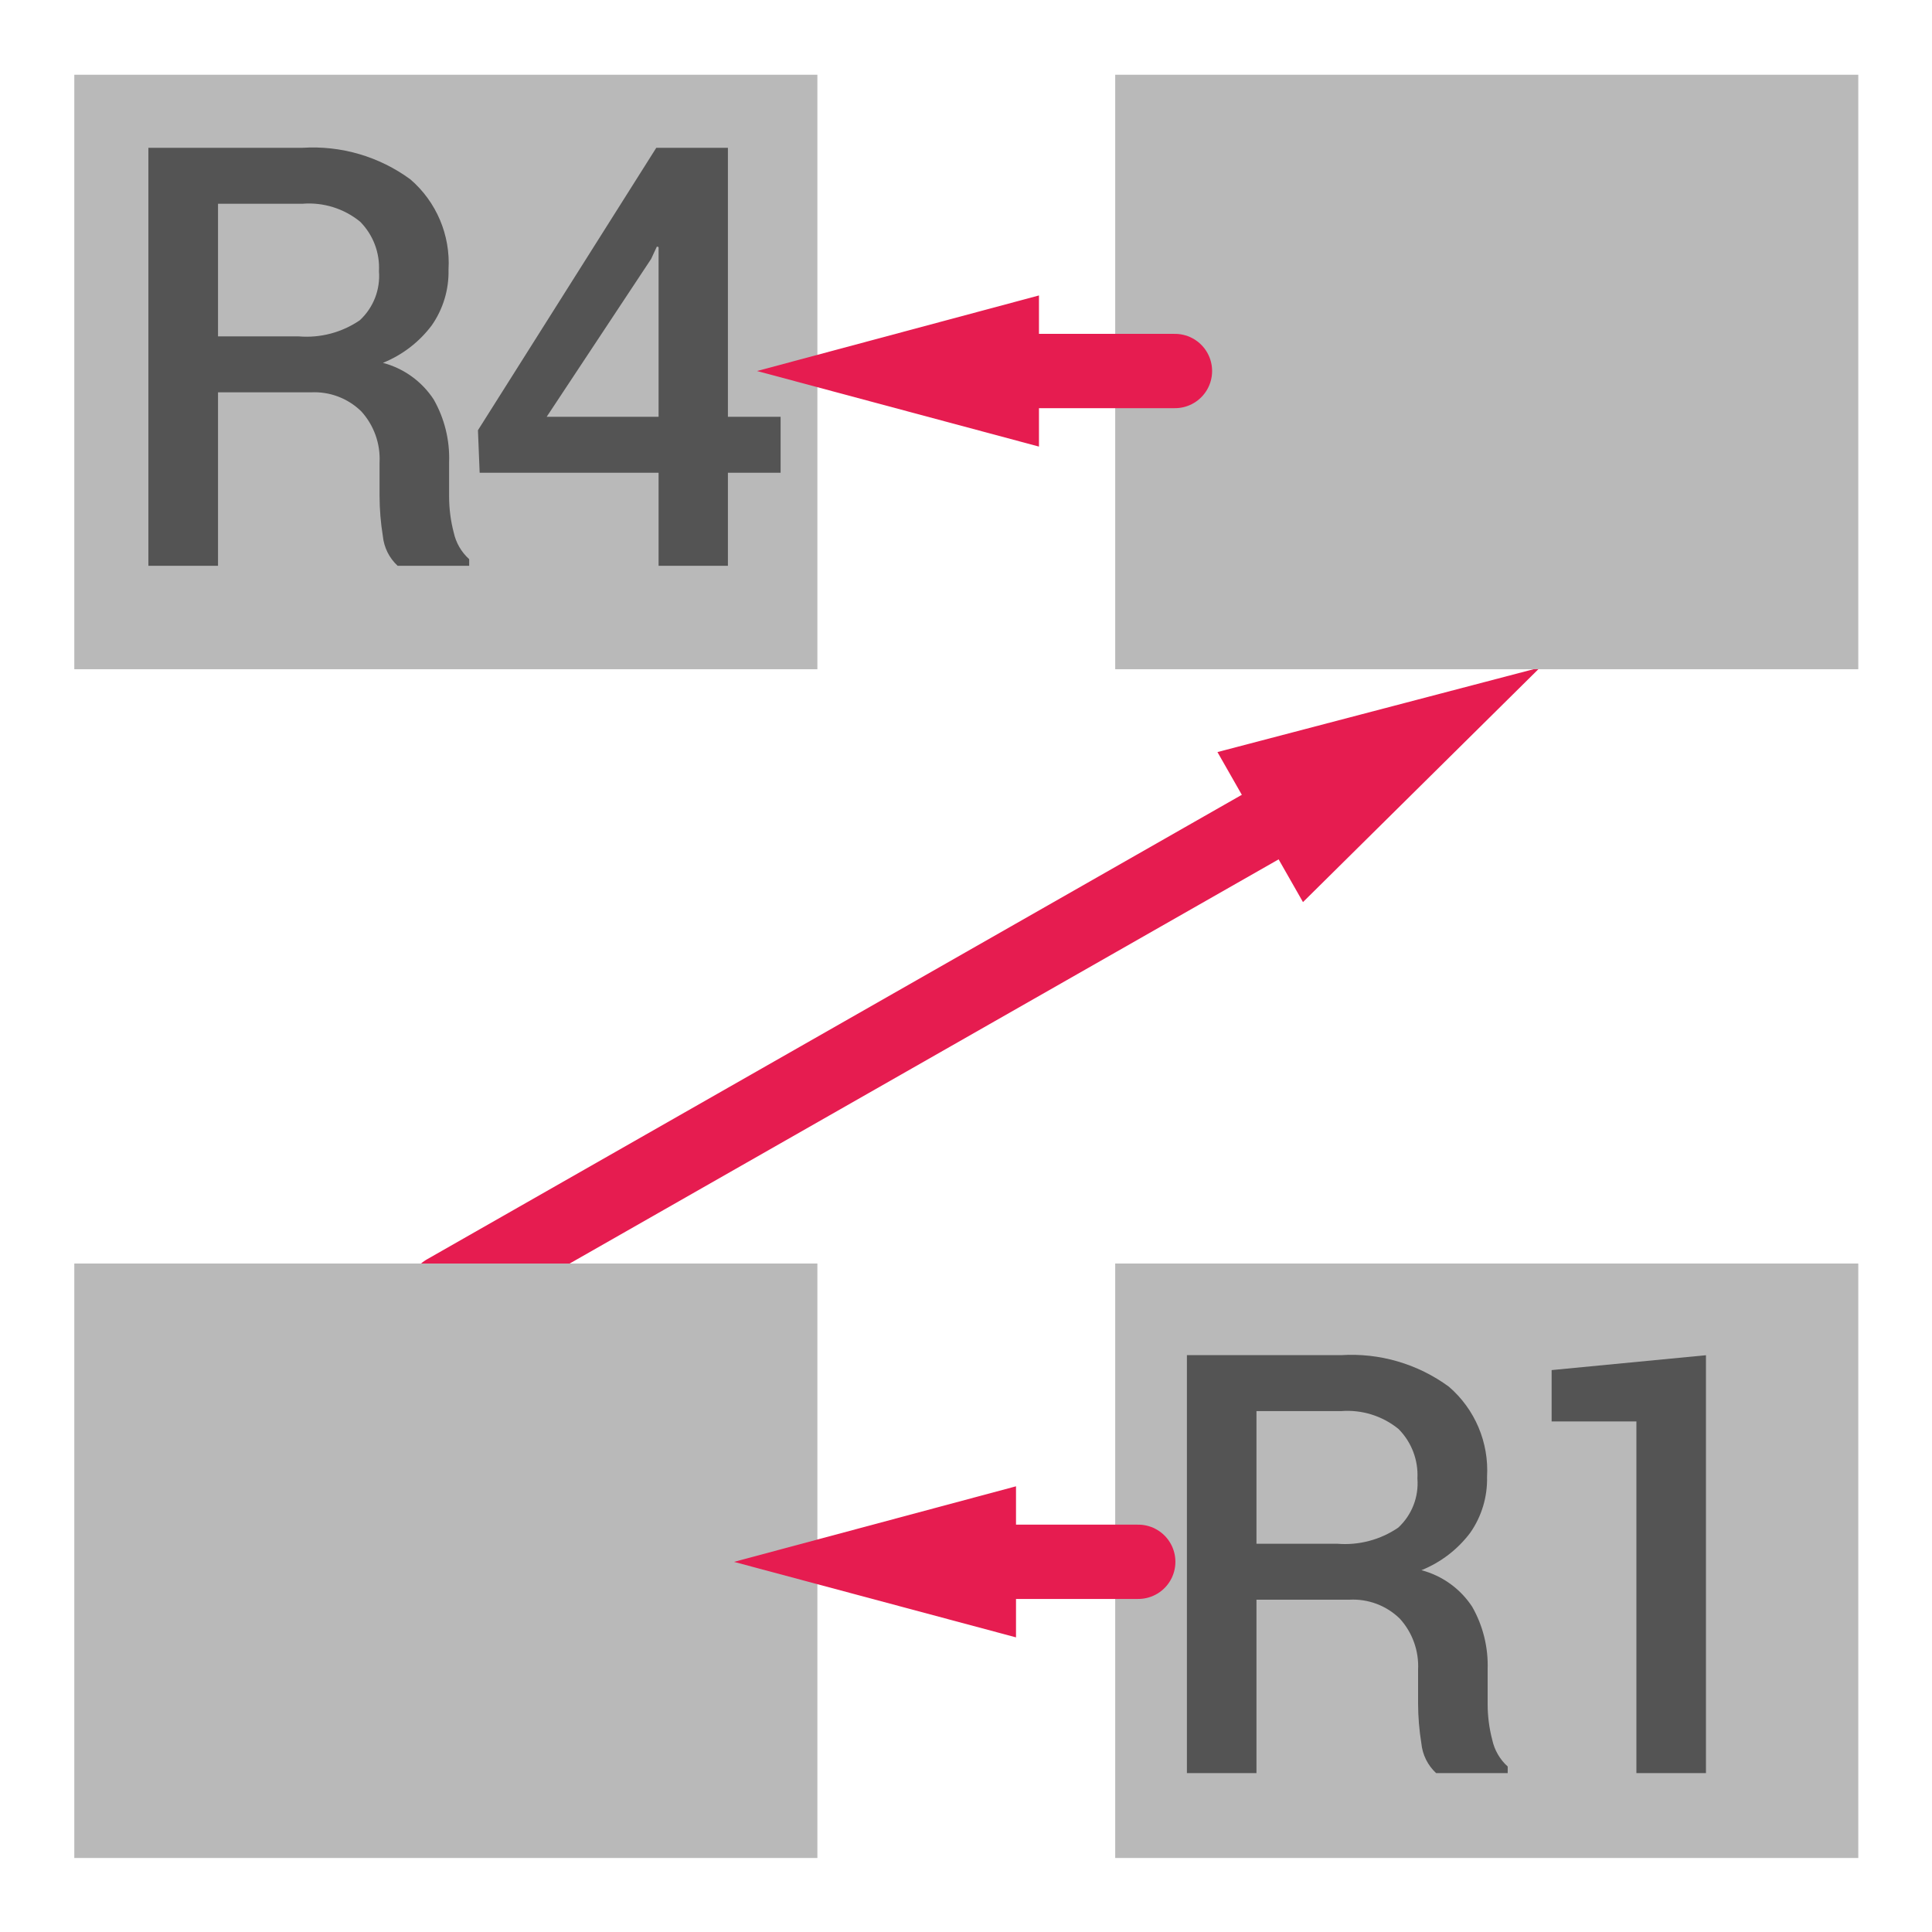
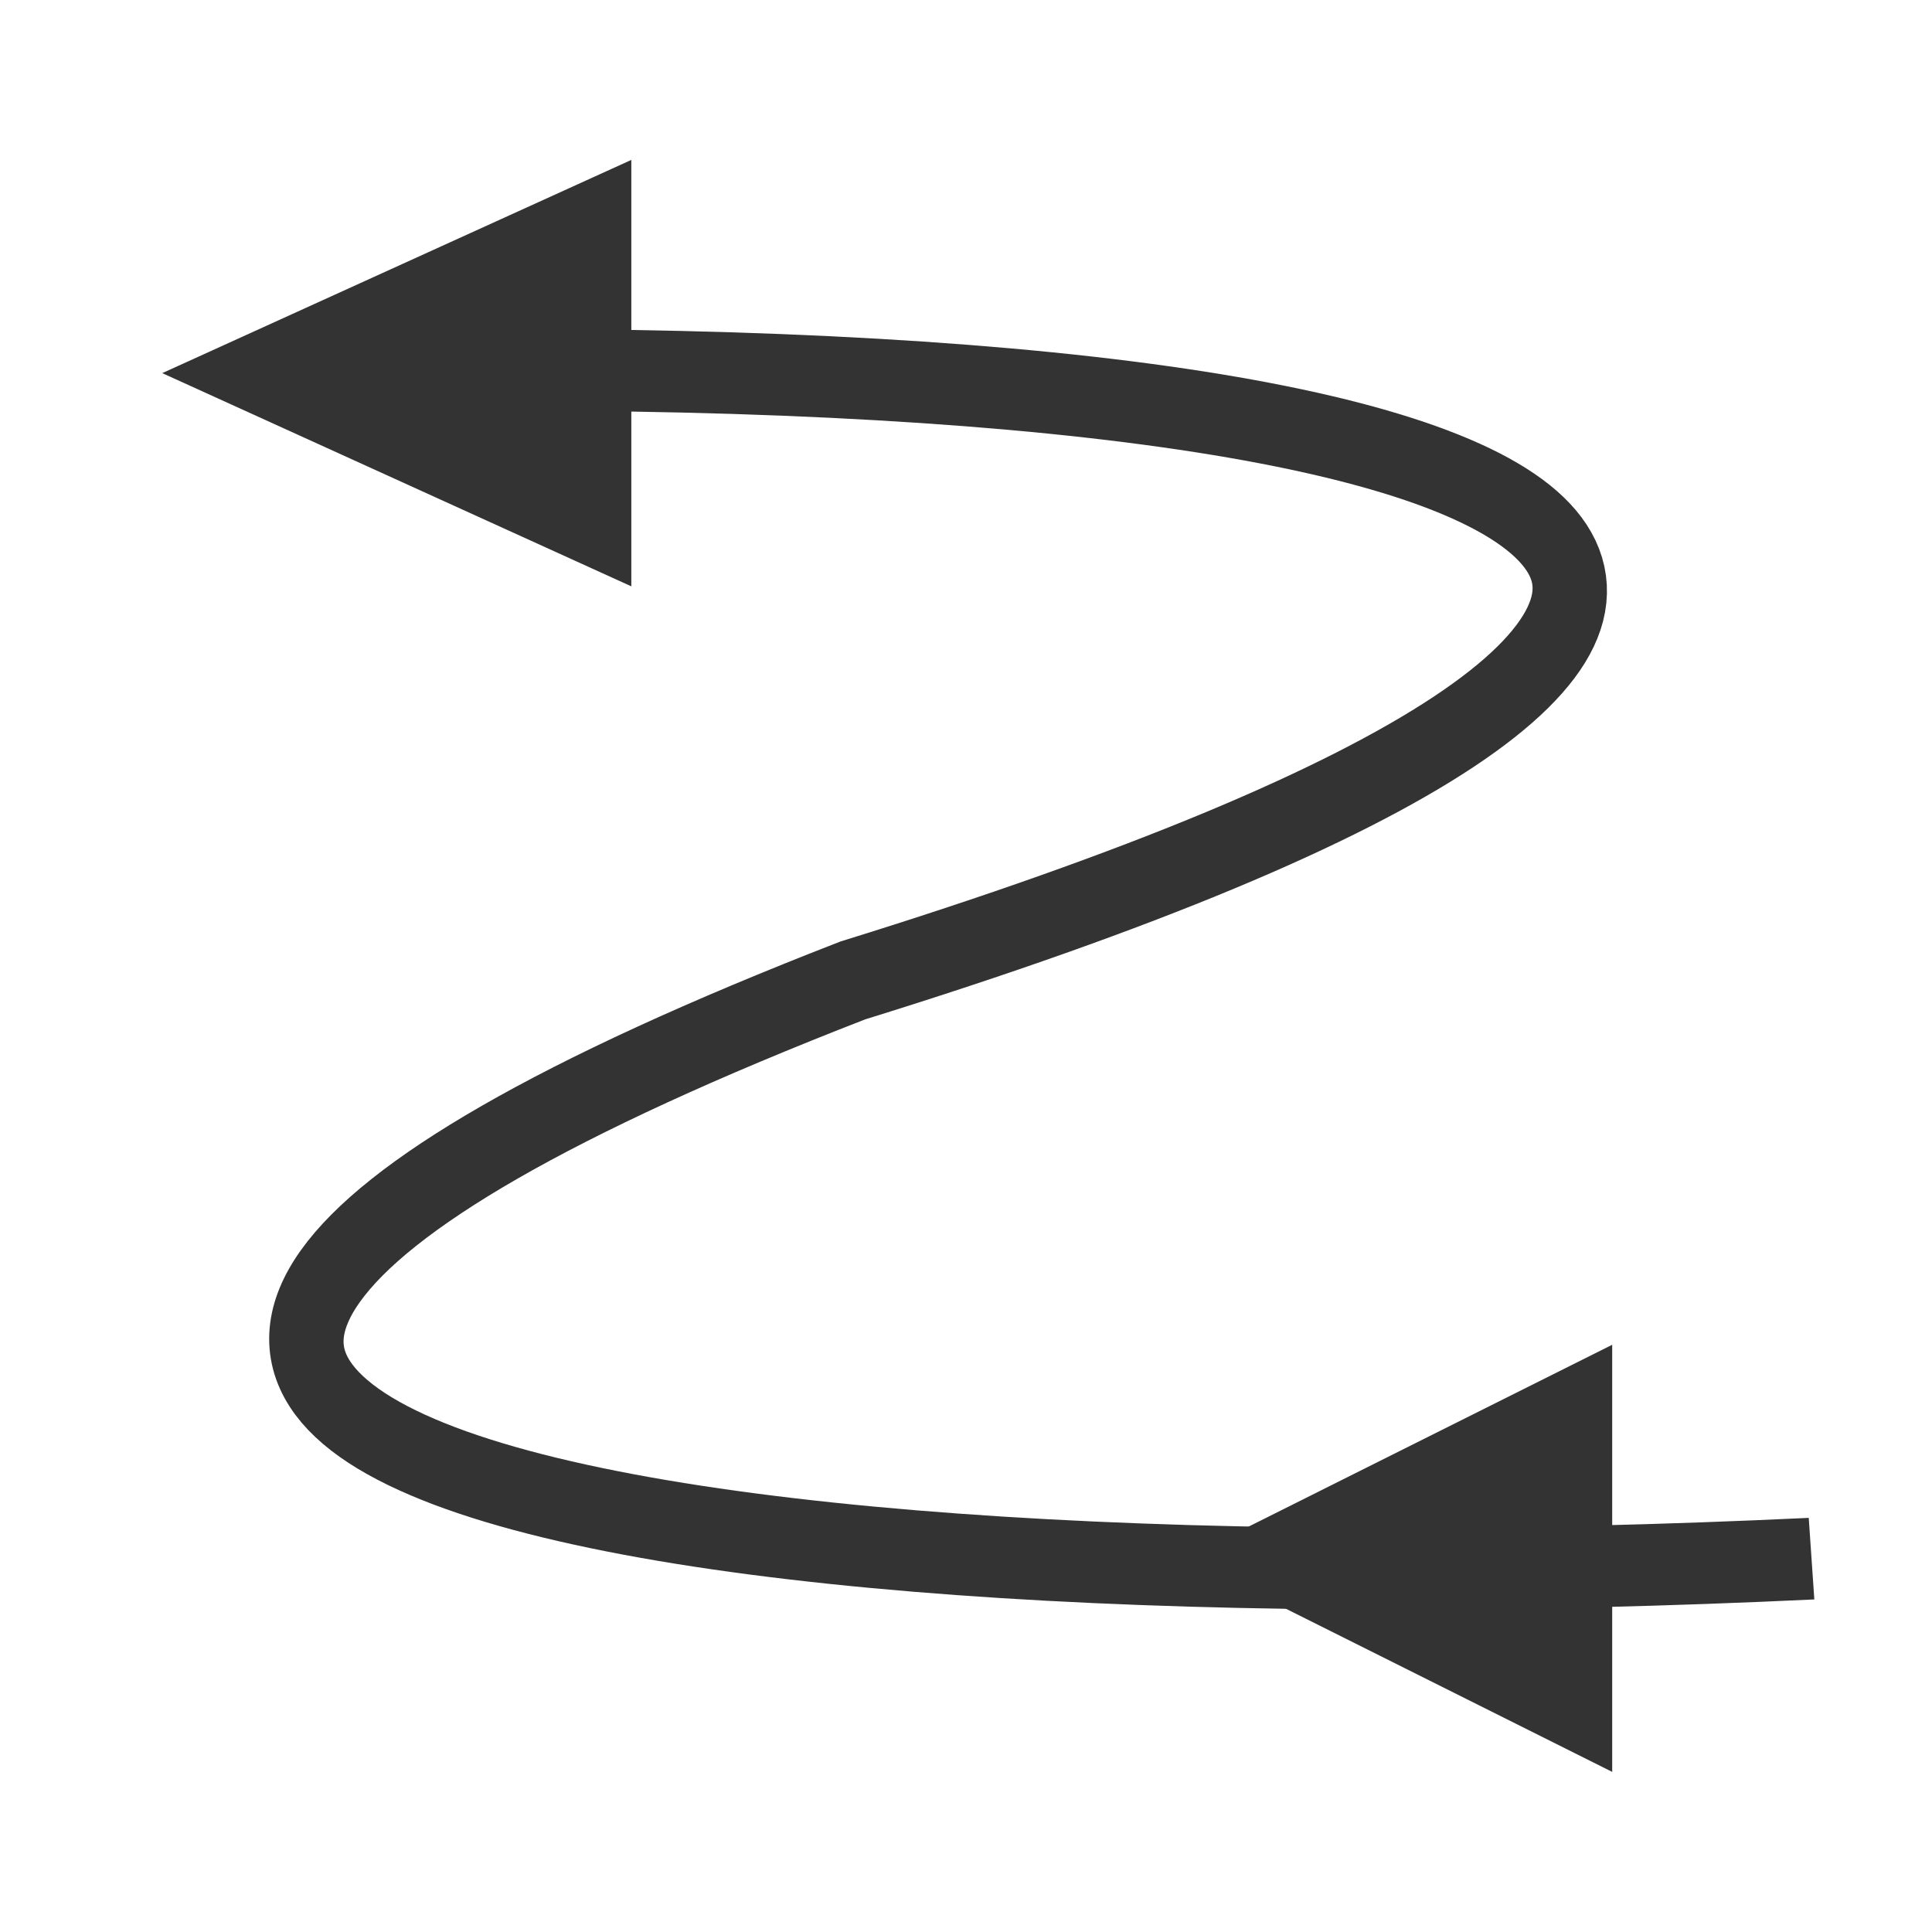
- <svg xmlns="http://www.w3.org/2000/svg" id="Слой_1" data-name="Слой 1" viewBox="0 0 26 26">
-   <defs>
-     <style>.cls-1{fill:none;stroke:#e61c50;stroke-linecap:round;stroke-linejoin:round;}.cls-2{fill:#e61c50;}.cls-3{fill:#b9b9b9;}.cls-4{fill:#545454;}</style>
+ <svg xmlns="http://www.w3.org/2000/svg" id="svg2" version="1.1" width="26" height="26">
+   <defs id="defs4">
+     <filter color-interpolation-filters="sRGB" id="a">
+       <feGaussianBlur id="feGaussianBlur7" stdDeviation="5.48" />
+     </filter>
  </defs>
-   <line class="cls-1" x1="5.992" y1="17.383" x2="17.648" y2="10.738" />
-   <polygon class="cls-2" points="17.535 12.14 20.726 8.983 16.384 10.121 17.535 12.14" />
-   <rect class="cls-3" x="1" y="1.006" width="10" height="8" />
-   <path class="cls-4" d="M2.934,5.28v2.334H1.997V1.989H4.071a2.217,2.217,0,0,1,1.452.425A1.486,1.486,0,0,1,6.036,3.627a1.258,1.258,0,0,1-.226.752,1.543,1.543,0,0,1-.657.504,1.175,1.175,0,0,1,.683.492,1.593,1.593,0,0,1,.208.841v.468a1.905,1.905,0,0,0,.062.482.676.676,0,0,0,.208.359v.089H5.351a.629.629,0,0,1-.199-.401,3.403,3.403,0,0,1-.044-.537V6.224a.951.951,0,0,0-.246-.688A.901.901,0,0,0,4.183,5.28Zm0-.753H4.021a1.269,1.269,0,0,0,.821-.217A.812.812,0,0,0,5.1,3.65a.879.879,0,0,0-.254-.667,1.089,1.089,0,0,0-.774-.241H2.934Z" />
-   <path class="cls-4" d="M9.796,5.609h.709v.753h-.709v1.252H8.863V6.362H6.455L6.432,5.79l2.4-3.801h.964Zm-2.439,0H8.863V3.325L8.84,3.318l-.077.166Z" />
-   <rect class="cls-3" x="15.008" y="1.006" width="10" height="8" />
-   <rect class="cls-3" x="1" y="17.004" width="10" height="8" />
-   <rect class="cls-3" x="15.008" y="17.004" width="10" height="8" />
-   <line class="cls-1" x1="15.812" y1="4.993" x2="13.289" y2="4.993" />
-   <polygon class="cls-2" points="13.982 3.976 10.188 4.993 13.982 6.01 13.982 3.976" />
-   <line class="cls-1" x1="12.979" y1="21.018" x2="15.318" y2="21.018" />
-   <polygon class="cls-2" points="13.673 22.035 9.878 21.019 13.673 20.002 13.673 22.035" />
-   <path class="cls-4" d="M16.909,21.528v2.334h-.936v-5.625h2.074a2.217,2.217,0,0,1,1.452.425,1.486,1.486,0,0,1,.513,1.213,1.258,1.258,0,0,1-.226.752,1.544,1.544,0,0,1-.657.504,1.175,1.175,0,0,1,.683.492,1.593,1.593,0,0,1,.208.841v.468a1.902,1.902,0,0,0,.062.482.676.676,0,0,0,.208.359v.089h-.963a.629.629,0,0,1-.199-.401,3.403,3.403,0,0,1-.044-.537v-.452a.951.951,0,0,0-.246-.689.901.901,0,0,0-.679-.255Zm0-.753h1.087a1.27,1.27,0,0,0,.821-.217.812.812,0,0,0,.258-.66.879.879,0,0,0-.254-.667,1.089,1.089,0,0,0-.774-.241H16.909Z" />
-   <path class="cls-4" d="M22.958,23.862h-.936V19.129H20.881v-.691l2.077-.2Z" />
+   <g transform="matrix(0.2864889,-0.04837496,-0.04384193,-0.2596431,1.338948,51.64059)" id="g11">
+     <g transform="matrix(0,0.6068672,-0.4984616,0,109.152,79.43347)" id="g2989">
+       <path style="fill:none;stroke:#333333;stroke-width:6.892" id="path13" d="m 34.321,26.857 c 11.72,107.25 39.47,196.69 61.459,78.893 13.63,-112.28 39.73,-84.752 56.12,26.02" />
+       <path style="fill:#333333;stroke:#333333" id="path15" d="m 132.416,120.31 33.938,-6.323 -10.665,44.353 z" />
+       <path style="fill:#333333;stroke:#333333" id="path17" d="M 20.243,48.774 54.181,42.451 42.942,83.059 Z" />
+     </g>
+   </g>
</svg>
